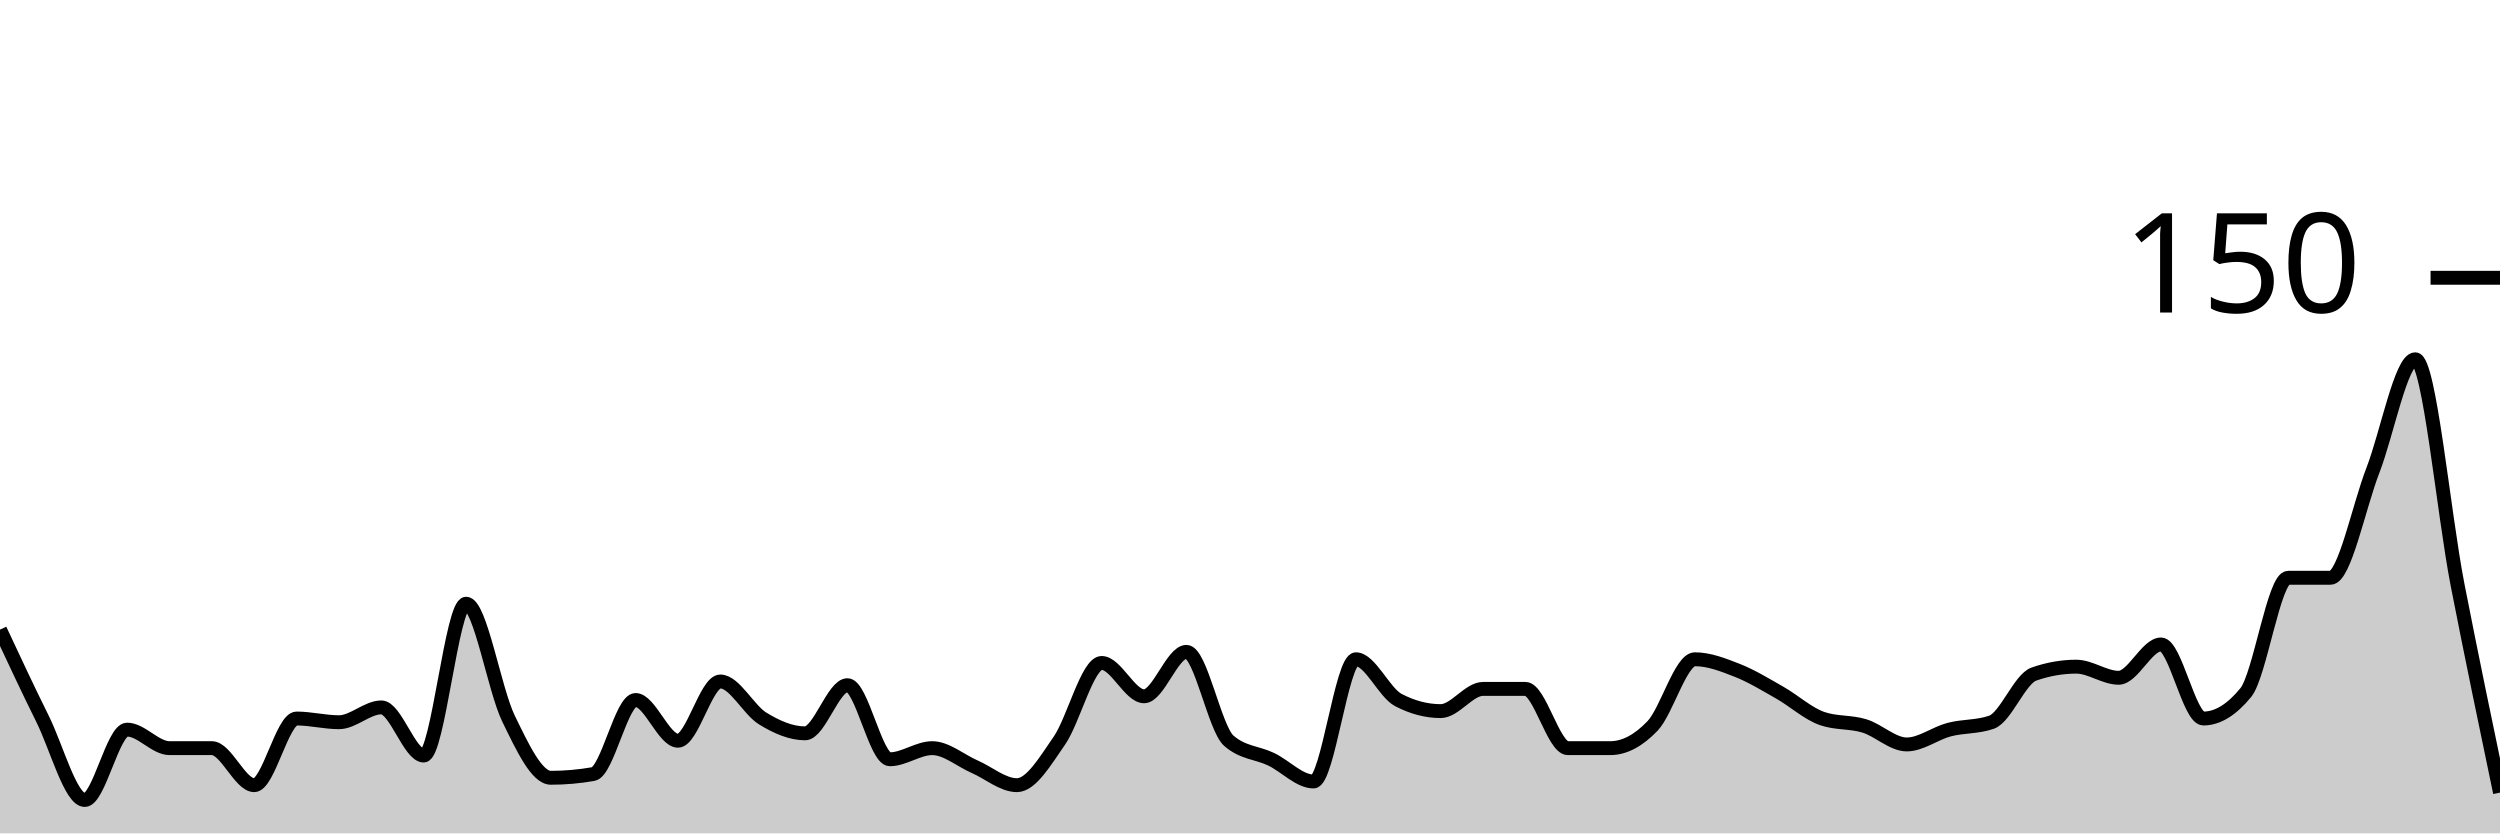
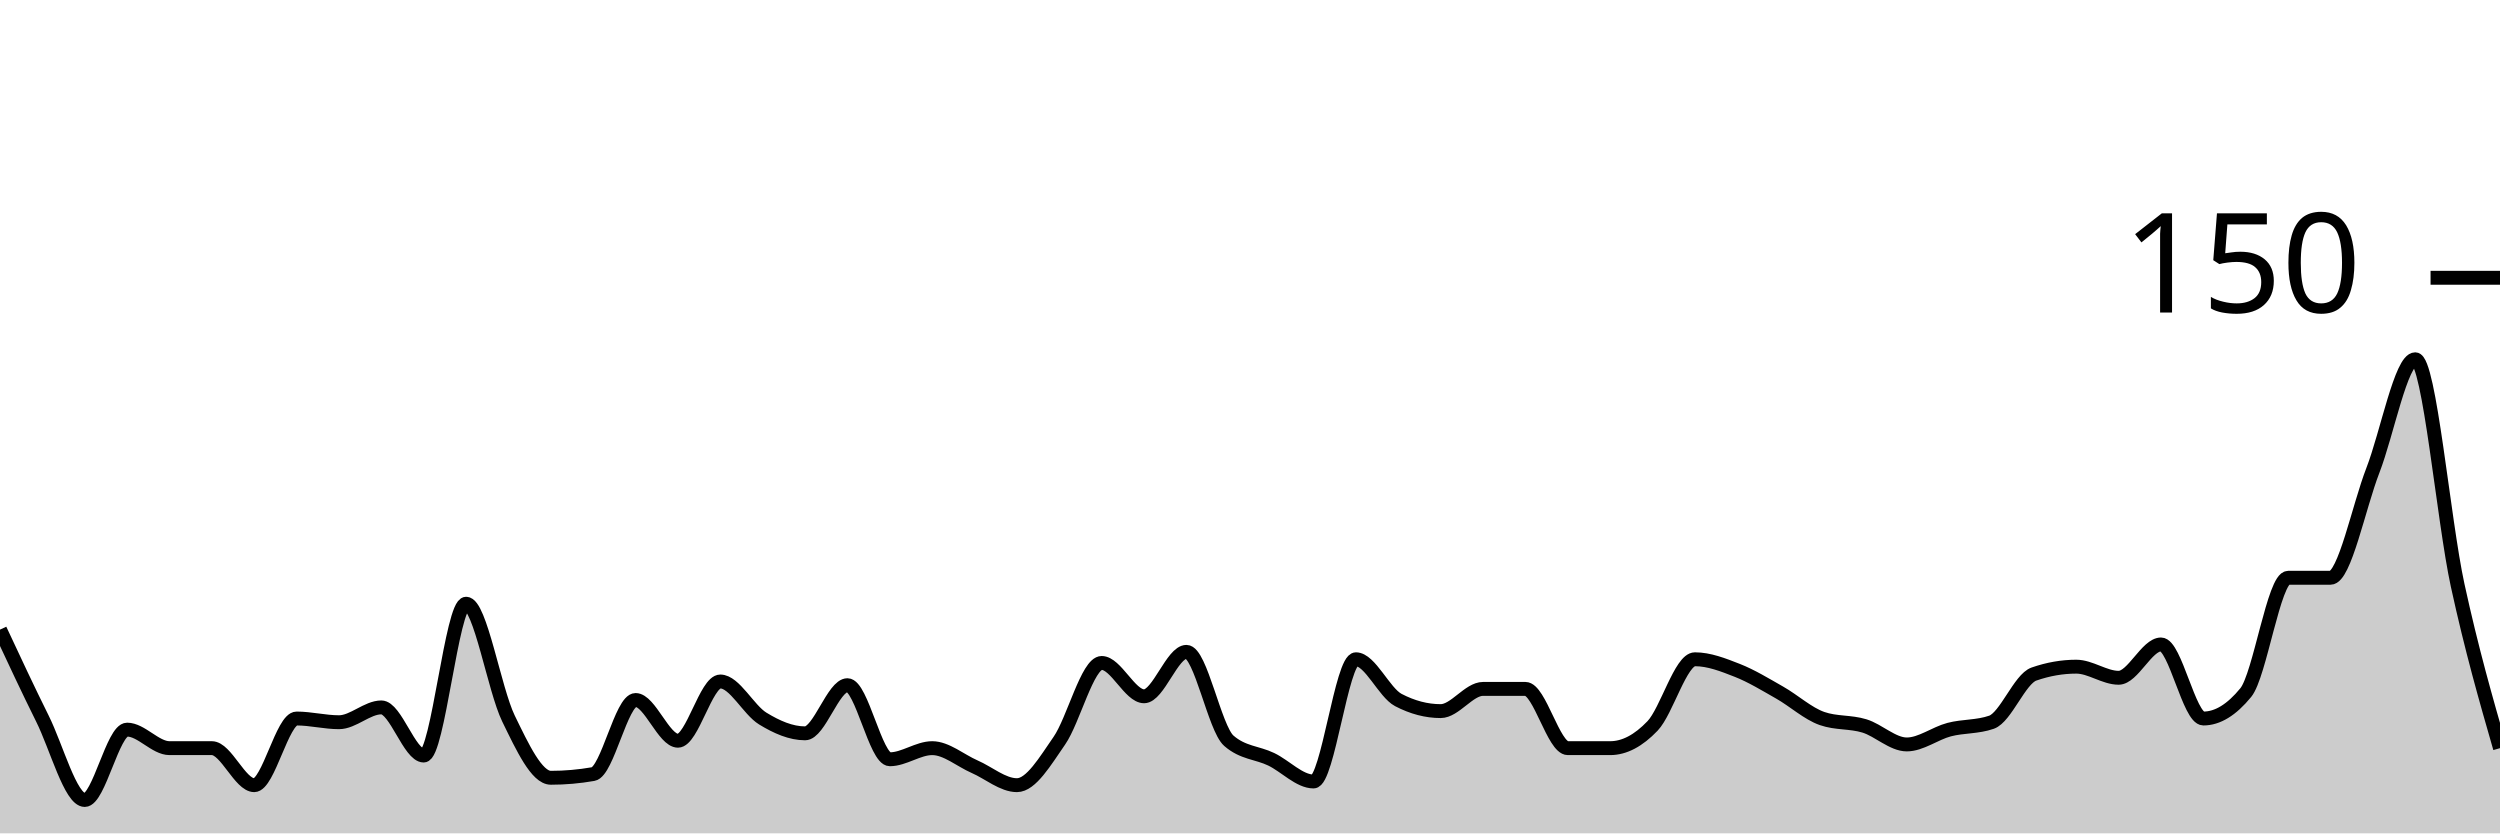
<svg xmlns="http://www.w3.org/2000/svg" viewBox="0 0 180 60">
  <g transform="translate(0,20)">
-     <path class="area" fill="rgba(0, 0, 0, 0.2)" d="M0,25.333C1.017,27.511,2.034,29.689,3.051,31.733C4.068,33.778,5.085,37.6,6.102,37.6C7.119,37.6,8.136,32.533,9.153,32.533C10.169,32.533,11.186,33.867,12.203,33.867C13.22,33.867,14.237,33.867,15.254,33.867C16.271,33.867,17.288,36.533,18.305,36.533C19.322,36.533,20.339,31.733,21.356,31.733C22.373,31.733,23.39,32,24.407,32C25.424,32,26.441,30.933,27.458,30.933C28.475,30.933,29.492,34.4,30.508,34.4C31.525,34.4,32.542,23.467,33.559,23.467C34.576,23.467,35.593,29.644,36.61,31.733C37.627,33.822,38.644,36,39.661,36C40.678,36,41.695,35.911,42.712,35.733C43.729,35.556,44.746,30.4,45.763,30.4C46.78,30.4,47.797,33.333,48.814,33.333C49.831,33.333,50.847,29.067,51.864,29.067C52.881,29.067,53.898,31.111,54.915,31.733C55.932,32.356,56.949,32.8,57.966,32.8C58.983,32.8,60,29.333,61.017,29.333C62.034,29.333,63.051,34.667,64.068,34.667C65.085,34.667,66.102,33.867,67.119,33.867C68.136,33.867,69.153,34.756,70.169,35.2C71.186,35.644,72.203,36.533,73.22,36.533C74.237,36.533,75.254,34.8,76.271,33.333C77.288,31.867,78.305,27.733,79.322,27.733C80.339,27.733,81.356,30.133,82.373,30.133C83.39,30.133,84.407,26.933,85.424,26.933C86.441,26.933,87.458,32.444,88.475,33.333C89.492,34.222,90.508,34.178,91.525,34.667C92.542,35.156,93.559,36.267,94.576,36.267C95.593,36.267,96.61,27.467,97.627,27.467C98.644,27.467,99.661,29.867,100.678,30.4C101.695,30.933,102.712,31.2,103.729,31.2C104.746,31.2,105.763,29.6,106.78,29.6C107.797,29.6,108.814,29.6,109.831,29.6C110.847,29.6,111.864,33.867,112.881,33.867C113.898,33.867,114.915,33.867,115.932,33.867C116.949,33.867,117.966,33.333,118.983,32.267C120,31.2,121.017,27.467,122.034,27.467C123.051,27.467,124.068,27.867,125.085,28.267C126.102,28.667,127.119,29.289,128.136,29.867C129.153,30.444,130.169,31.378,131.186,31.733C132.203,32.089,133.22,31.956,134.237,32.267C135.254,32.578,136.271,33.6,137.288,33.6C138.305,33.6,139.322,32.8,140.339,32.533C141.356,32.267,142.373,32.356,143.39,32C144.407,31.644,145.424,28.889,146.441,28.533C147.458,28.178,148.475,28,149.492,28C150.508,28,151.525,28.8,152.542,28.8C153.559,28.8,154.576,26.4,155.593,26.4C156.61,26.4,157.627,31.733,158.644,31.733C159.661,31.733,160.678,31.111,161.695,29.867C162.712,28.622,163.729,21.6,164.746,21.6C165.763,21.6,166.78,21.6,167.797,21.6C168.814,21.6,169.831,16.489,170.847,13.867C171.864,11.244,172.881,5.867,173.898,5.867C174.915,5.867,175.932,16.933,176.949,22.133C177.966,27.333,178.983,32.2,180,37.067L180,40C178.983,40,177.966,40,176.949,40C175.932,40,174.915,40,173.898,40C172.881,40,171.864,40,170.847,40C169.831,40,168.814,40,167.797,40C166.78,40,165.763,40,164.746,40C163.729,40,162.712,40,161.695,40C160.678,40,159.661,40,158.644,40C157.627,40,156.61,40,155.593,40C154.576,40,153.559,40,152.542,40C151.525,40,150.508,40,149.492,40C148.475,40,147.458,40,146.441,40C145.424,40,144.407,40,143.39,40C142.373,40,141.356,40,140.339,40C139.322,40,138.305,40,137.288,40C136.271,40,135.254,40,134.237,40C133.22,40,132.203,40,131.186,40C130.169,40,129.153,40,128.136,40C127.119,40,126.102,40,125.085,40C124.068,40,123.051,40,122.034,40C121.017,40,120,40,118.983,40C117.966,40,116.949,40,115.932,40C114.915,40,113.898,40,112.881,40C111.864,40,110.847,40,109.831,40C108.814,40,107.797,40,106.78,40C105.763,40,104.746,40,103.729,40C102.712,40,101.695,40,100.678,40C99.661,40,98.644,40,97.627,40C96.61,40,95.593,40,94.576,40C93.559,40,92.542,40,91.525,40C90.508,40,89.492,40,88.475,40C87.458,40,86.441,40,85.424,40C84.407,40,83.39,40,82.373,40C81.356,40,80.339,40,79.322,40C78.305,40,77.288,40,76.271,40C75.254,40,74.237,40,73.22,40C72.203,40,71.186,40,70.169,40C69.153,40,68.136,40,67.119,40C66.102,40,65.085,40,64.068,40C63.051,40,62.034,40,61.017,40C60,40,58.983,40,57.966,40C56.949,40,55.932,40,54.915,40C53.898,40,52.881,40,51.864,40C50.847,40,49.831,40,48.814,40C47.797,40,46.78,40,45.763,40C44.746,40,43.729,40,42.712,40C41.695,40,40.678,40,39.661,40C38.644,40,37.627,40,36.61,40C35.593,40,34.576,40,33.559,40C32.542,40,31.525,40,30.508,40C29.492,40,28.475,40,27.458,40C26.441,40,25.424,40,24.407,40C23.39,40,22.373,40,21.356,40C20.339,40,19.322,40,18.305,40C17.288,40,16.271,40,15.254,40C14.237,40,13.22,40,12.203,40C11.186,40,10.169,40,9.153,40C8.136,40,7.119,40,6.102,40C5.085,40,4.068,40,3.051,40C2.034,40,1.017,40,0,40Z" />
-     <path class="line" stroke="black" fill="none" d="M0,25.333C1.017,27.511,2.034,29.689,3.051,31.733C4.068,33.778,5.085,37.6,6.102,37.6C7.119,37.6,8.136,32.533,9.153,32.533C10.169,32.533,11.186,33.867,12.203,33.867C13.22,33.867,14.237,33.867,15.254,33.867C16.271,33.867,17.288,36.533,18.305,36.533C19.322,36.533,20.339,31.733,21.356,31.733C22.373,31.733,23.39,32,24.407,32C25.424,32,26.441,30.933,27.458,30.933C28.475,30.933,29.492,34.4,30.508,34.4C31.525,34.4,32.542,23.467,33.559,23.467C34.576,23.467,35.593,29.644,36.61,31.733C37.627,33.822,38.644,36,39.661,36C40.678,36,41.695,35.911,42.712,35.733C43.729,35.556,44.746,30.4,45.763,30.4C46.78,30.4,47.797,33.333,48.814,33.333C49.831,33.333,50.847,29.067,51.864,29.067C52.881,29.067,53.898,31.111,54.915,31.733C55.932,32.356,56.949,32.8,57.966,32.8C58.983,32.8,60,29.333,61.017,29.333C62.034,29.333,63.051,34.667,64.068,34.667C65.085,34.667,66.102,33.867,67.119,33.867C68.136,33.867,69.153,34.756,70.169,35.2C71.186,35.644,72.203,36.533,73.22,36.533C74.237,36.533,75.254,34.8,76.271,33.333C77.288,31.867,78.305,27.733,79.322,27.733C80.339,27.733,81.356,30.133,82.373,30.133C83.39,30.133,84.407,26.933,85.424,26.933C86.441,26.933,87.458,32.444,88.475,33.333C89.492,34.222,90.508,34.178,91.525,34.667C92.542,35.156,93.559,36.267,94.576,36.267C95.593,36.267,96.61,27.467,97.627,27.467C98.644,27.467,99.661,29.867,100.678,30.4C101.695,30.933,102.712,31.2,103.729,31.2C104.746,31.2,105.763,29.6,106.78,29.6C107.797,29.6,108.814,29.6,109.831,29.6C110.847,29.6,111.864,33.867,112.881,33.867C113.898,33.867,114.915,33.867,115.932,33.867C116.949,33.867,117.966,33.333,118.983,32.267C120,31.2,121.017,27.467,122.034,27.467C123.051,27.467,124.068,27.867,125.085,28.267C126.102,28.667,127.119,29.289,128.136,29.867C129.153,30.444,130.169,31.378,131.186,31.733C132.203,32.089,133.22,31.956,134.237,32.267C135.254,32.578,136.271,33.6,137.288,33.6C138.305,33.6,139.322,32.8,140.339,32.533C141.356,32.267,142.373,32.356,143.39,32C144.407,31.644,145.424,28.889,146.441,28.533C147.458,28.178,148.475,28,149.492,28C150.508,28,151.525,28.8,152.542,28.8C153.559,28.8,154.576,26.4,155.593,26.4C156.61,26.4,157.627,31.733,158.644,31.733C159.661,31.733,160.678,31.111,161.695,29.867C162.712,28.622,163.729,21.6,164.746,21.6C165.763,21.6,166.78,21.6,167.797,21.6C168.814,21.6,169.831,16.489,170.847,13.867C171.864,11.244,172.881,5.867,173.898,5.867C174.915,5.867,175.932,16.933,176.949,22.133C177.966,27.333,178.983,32.2,180,37.067" />
+     <path class="area" fill="rgba(0, 0, 0, 0.2)" d="M0,25.333C1.017,27.511,2.034,29.689,3.051,31.733C4.068,33.778,5.085,37.6,6.102,37.6C7.119,37.6,8.136,32.533,9.153,32.533C10.169,32.533,11.186,33.867,12.203,33.867C13.22,33.867,14.237,33.867,15.254,33.867C16.271,33.867,17.288,36.533,18.305,36.533C19.322,36.533,20.339,31.733,21.356,31.733C22.373,31.733,23.39,32,24.407,32C25.424,32,26.441,30.933,27.458,30.933C28.475,30.933,29.492,34.4,30.508,34.4C31.525,34.4,32.542,23.467,33.559,23.467C34.576,23.467,35.593,29.644,36.61,31.733C37.627,33.822,38.644,36,39.661,36C40.678,36,41.695,35.911,42.712,35.733C43.729,35.556,44.746,30.4,45.763,30.4C46.78,30.4,47.797,33.333,48.814,33.333C49.831,33.333,50.847,29.067,51.864,29.067C52.881,29.067,53.898,31.111,54.915,31.733C55.932,32.356,56.949,32.8,57.966,32.8C58.983,32.8,60,29.333,61.017,29.333C62.034,29.333,63.051,34.667,64.068,34.667C65.085,34.667,66.102,33.867,67.119,33.867C68.136,33.867,69.153,34.756,70.169,35.2C71.186,35.644,72.203,36.533,73.22,36.533C74.237,36.533,75.254,34.8,76.271,33.333C77.288,31.867,78.305,27.733,79.322,27.733C80.339,27.733,81.356,30.133,82.373,30.133C83.39,30.133,84.407,26.933,85.424,26.933C86.441,26.933,87.458,32.444,88.475,33.333C89.492,34.222,90.508,34.178,91.525,34.667C92.542,35.156,93.559,36.267,94.576,36.267C95.593,36.267,96.61,27.467,97.627,27.467C98.644,27.467,99.661,29.867,100.678,30.4C101.695,30.933,102.712,31.2,103.729,31.2C104.746,31.2,105.763,29.6,106.78,29.6C107.797,29.6,108.814,29.6,109.831,29.6C110.847,29.6,111.864,33.867,112.881,33.867C113.898,33.867,114.915,33.867,115.932,33.867C116.949,33.867,117.966,33.333,118.983,32.267C120,31.2,121.017,27.467,122.034,27.467C123.051,27.467,124.068,27.867,125.085,28.267C126.102,28.667,127.119,29.289,128.136,29.867C129.153,30.444,130.169,31.378,131.186,31.733C132.203,32.089,133.22,31.956,134.237,32.267C135.254,32.578,136.271,33.6,137.288,33.6C138.305,33.6,139.322,32.8,140.339,32.533C141.356,32.267,142.373,32.356,143.39,32C144.407,31.644,145.424,28.889,146.441,28.533C147.458,28.178,148.475,28,149.492,28C150.508,28,151.525,28.8,152.542,28.8C153.559,28.8,154.576,26.4,155.593,26.4C156.61,26.4,157.627,31.733,158.644,31.733C159.661,31.733,160.678,31.111,161.695,29.867C162.712,28.622,163.729,21.6,164.746,21.6C165.763,21.6,166.78,21.6,167.797,21.6C168.814,21.6,169.831,16.489,170.847,13.867C171.864,11.244,172.881,5.867,173.898,5.867C174.915,5.867,175.932,17.467,176.949,22.133C177.966,26.8,178.983,30.333,180,33.867L180,40C178.983,40,177.966,40,176.949,40C175.932,40,174.915,40,173.898,40C172.881,40,171.864,40,170.847,40C169.831,40,168.814,40,167.797,40C166.78,40,165.763,40,164.746,40C163.729,40,162.712,40,161.695,40C160.678,40,159.661,40,158.644,40C157.627,40,156.61,40,155.593,40C154.576,40,153.559,40,152.542,40C151.525,40,150.508,40,149.492,40C148.475,40,147.458,40,146.441,40C145.424,40,144.407,40,143.39,40C142.373,40,141.356,40,140.339,40C139.322,40,138.305,40,137.288,40C136.271,40,135.254,40,134.237,40C133.22,40,132.203,40,131.186,40C130.169,40,129.153,40,128.136,40C127.119,40,126.102,40,125.085,40C124.068,40,123.051,40,122.034,40C121.017,40,120,40,118.983,40C117.966,40,116.949,40,115.932,40C114.915,40,113.898,40,112.881,40C111.864,40,110.847,40,109.831,40C108.814,40,107.797,40,106.78,40C105.763,40,104.746,40,103.729,40C102.712,40,101.695,40,100.678,40C99.661,40,98.644,40,97.627,40C96.61,40,95.593,40,94.576,40C93.559,40,92.542,40,91.525,40C90.508,40,89.492,40,88.475,40C87.458,40,86.441,40,85.424,40C84.407,40,83.39,40,82.373,40C81.356,40,80.339,40,79.322,40C78.305,40,77.288,40,76.271,40C75.254,40,74.237,40,73.22,40C72.203,40,71.186,40,70.169,40C69.153,40,68.136,40,67.119,40C66.102,40,65.085,40,64.068,40C63.051,40,62.034,40,61.017,40C60,40,58.983,40,57.966,40C56.949,40,55.932,40,54.915,40C53.898,40,52.881,40,51.864,40C50.847,40,49.831,40,48.814,40C47.797,40,46.78,40,45.763,40C44.746,40,43.729,40,42.712,40C41.695,40,40.678,40,39.661,40C38.644,40,37.627,40,36.61,40C35.593,40,34.576,40,33.559,40C32.542,40,31.525,40,30.508,40C29.492,40,28.475,40,27.458,40C26.441,40,25.424,40,24.407,40C23.39,40,22.373,40,21.356,40C20.339,40,19.322,40,18.305,40C17.288,40,16.271,40,15.254,40C14.237,40,13.22,40,12.203,40C11.186,40,10.169,40,9.153,40C8.136,40,7.119,40,6.102,40C5.085,40,4.068,40,3.051,40C2.034,40,1.017,40,0,40Z" />
+     <path class="line" stroke="black" fill="none" d="M0,25.333C1.017,27.511,2.034,29.689,3.051,31.733C4.068,33.778,5.085,37.6,6.102,37.6C7.119,37.6,8.136,32.533,9.153,32.533C10.169,32.533,11.186,33.867,12.203,33.867C13.22,33.867,14.237,33.867,15.254,33.867C16.271,33.867,17.288,36.533,18.305,36.533C19.322,36.533,20.339,31.733,21.356,31.733C22.373,31.733,23.39,32,24.407,32C25.424,32,26.441,30.933,27.458,30.933C28.475,30.933,29.492,34.4,30.508,34.4C31.525,34.4,32.542,23.467,33.559,23.467C34.576,23.467,35.593,29.644,36.61,31.733C37.627,33.822,38.644,36,39.661,36C40.678,36,41.695,35.911,42.712,35.733C43.729,35.556,44.746,30.4,45.763,30.4C46.78,30.4,47.797,33.333,48.814,33.333C49.831,33.333,50.847,29.067,51.864,29.067C52.881,29.067,53.898,31.111,54.915,31.733C55.932,32.356,56.949,32.8,57.966,32.8C58.983,32.8,60,29.333,61.017,29.333C62.034,29.333,63.051,34.667,64.068,34.667C65.085,34.667,66.102,33.867,67.119,33.867C68.136,33.867,69.153,34.756,70.169,35.2C71.186,35.644,72.203,36.533,73.22,36.533C74.237,36.533,75.254,34.8,76.271,33.333C77.288,31.867,78.305,27.733,79.322,27.733C80.339,27.733,81.356,30.133,82.373,30.133C83.39,30.133,84.407,26.933,85.424,26.933C86.441,26.933,87.458,32.444,88.475,33.333C89.492,34.222,90.508,34.178,91.525,34.667C92.542,35.156,93.559,36.267,94.576,36.267C95.593,36.267,96.61,27.467,97.627,27.467C98.644,27.467,99.661,29.867,100.678,30.4C101.695,30.933,102.712,31.2,103.729,31.2C104.746,31.2,105.763,29.6,106.78,29.6C107.797,29.6,108.814,29.6,109.831,29.6C110.847,29.6,111.864,33.867,112.881,33.867C113.898,33.867,114.915,33.867,115.932,33.867C116.949,33.867,117.966,33.333,118.983,32.267C120,31.2,121.017,27.467,122.034,27.467C123.051,27.467,124.068,27.867,125.085,28.267C126.102,28.667,127.119,29.289,128.136,29.867C129.153,30.444,130.169,31.378,131.186,31.733C132.203,32.089,133.22,31.956,134.237,32.267C135.254,32.578,136.271,33.6,137.288,33.6C138.305,33.6,139.322,32.8,140.339,32.533C141.356,32.267,142.373,32.356,143.39,32C144.407,31.644,145.424,28.889,146.441,28.533C147.458,28.178,148.475,28,149.492,28C150.508,28,151.525,28.8,152.542,28.8C153.559,28.8,154.576,26.4,155.593,26.4C156.61,26.4,157.627,31.733,158.644,31.733C159.661,31.733,160.678,31.111,161.695,29.867C162.712,28.622,163.729,21.6,164.746,21.6C165.763,21.6,166.78,21.6,167.797,21.6C168.814,21.6,169.831,16.489,170.847,13.867C171.864,11.244,172.881,5.867,173.898,5.867C174.915,5.867,175.932,17.467,176.949,22.133C177.966,26.8,178.983,30.333,180,33.867" />
    <path class="axis-ceiling" stroke-width="1" stroke="black" fill="none" d="M175,0L180,0" />
    <text class="axis-ceiling-label" font-family="sans-serif" text-anchor="end" font-size="10px" x="170" y="2.5">150</text>
  </g>
</svg>
